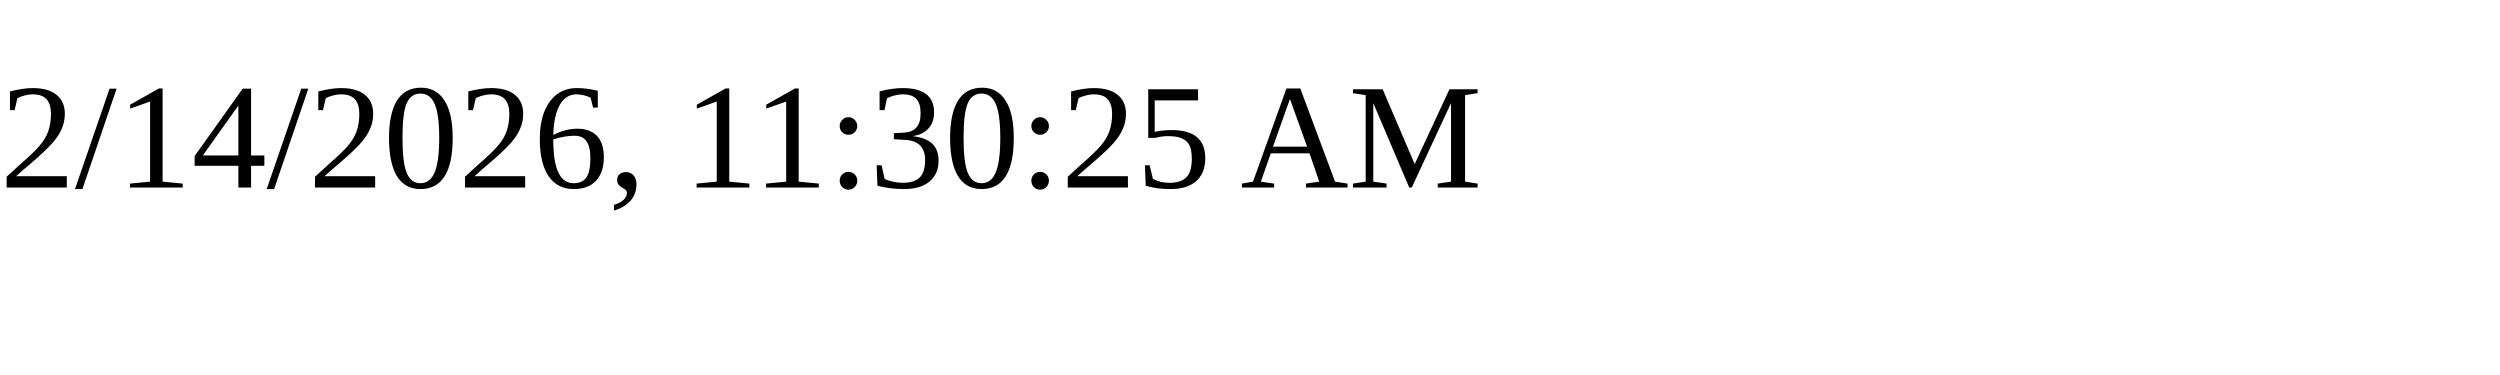
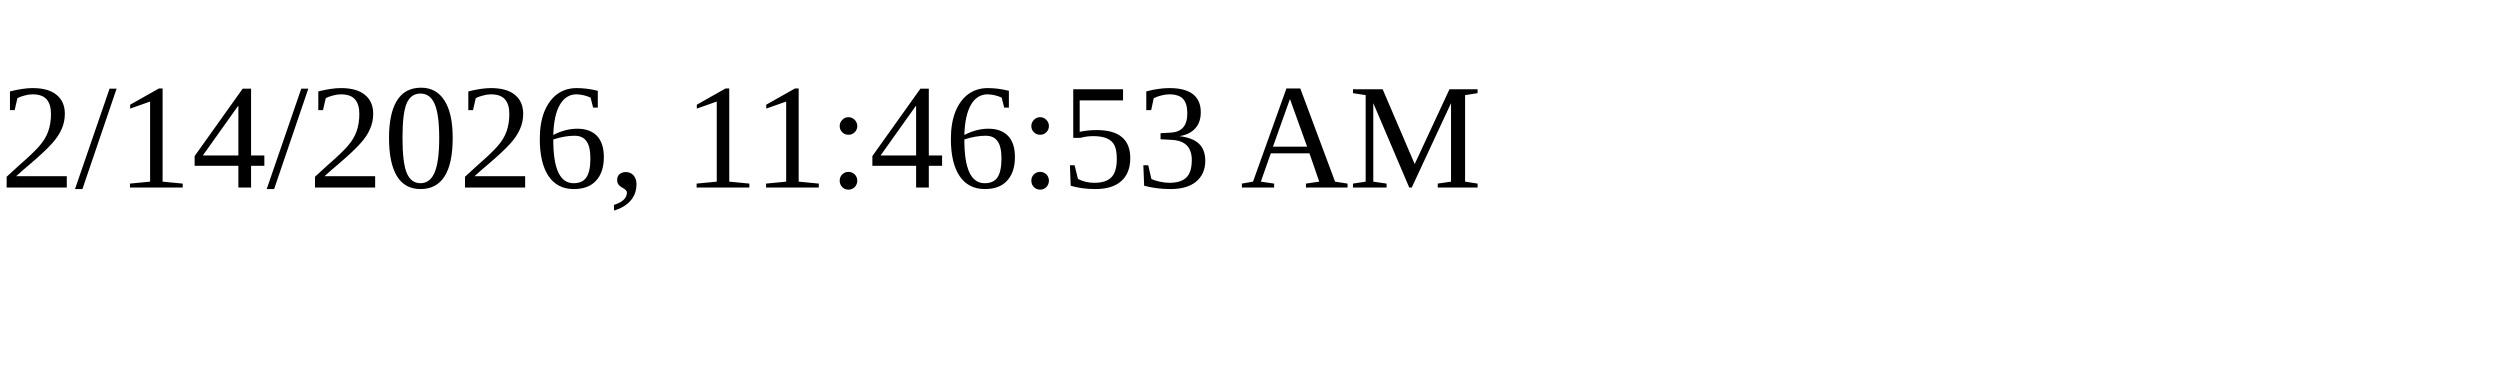
<svg xmlns="http://www.w3.org/2000/svg" height="30" width="200">
-   <text x="0" y="15">2/14/2026, 11:30:25 AM</text>
+   <text x="0" y="15">2/14/2026, 11:46:53 AM</text>
</svg>
